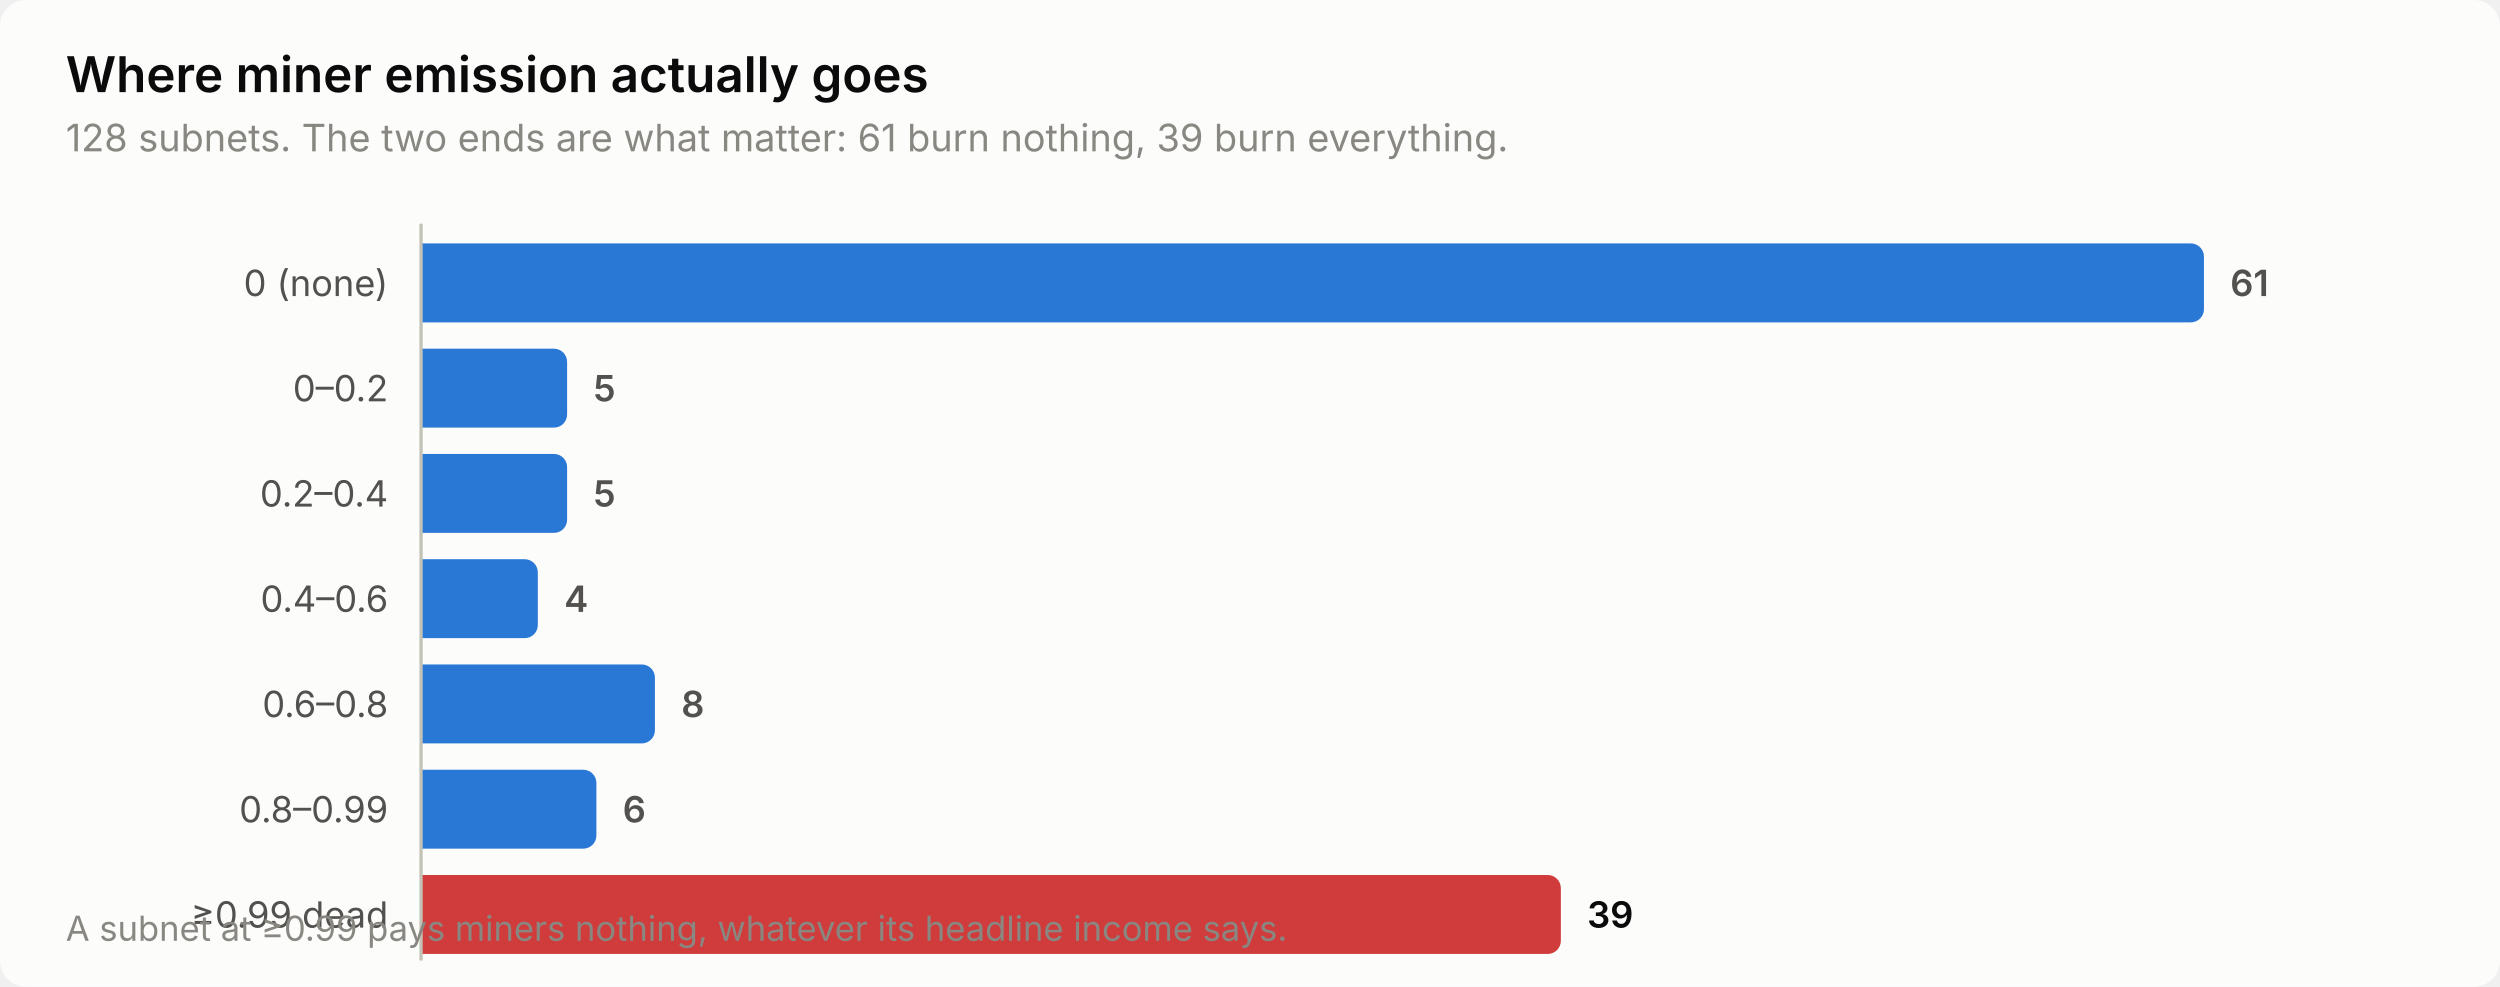
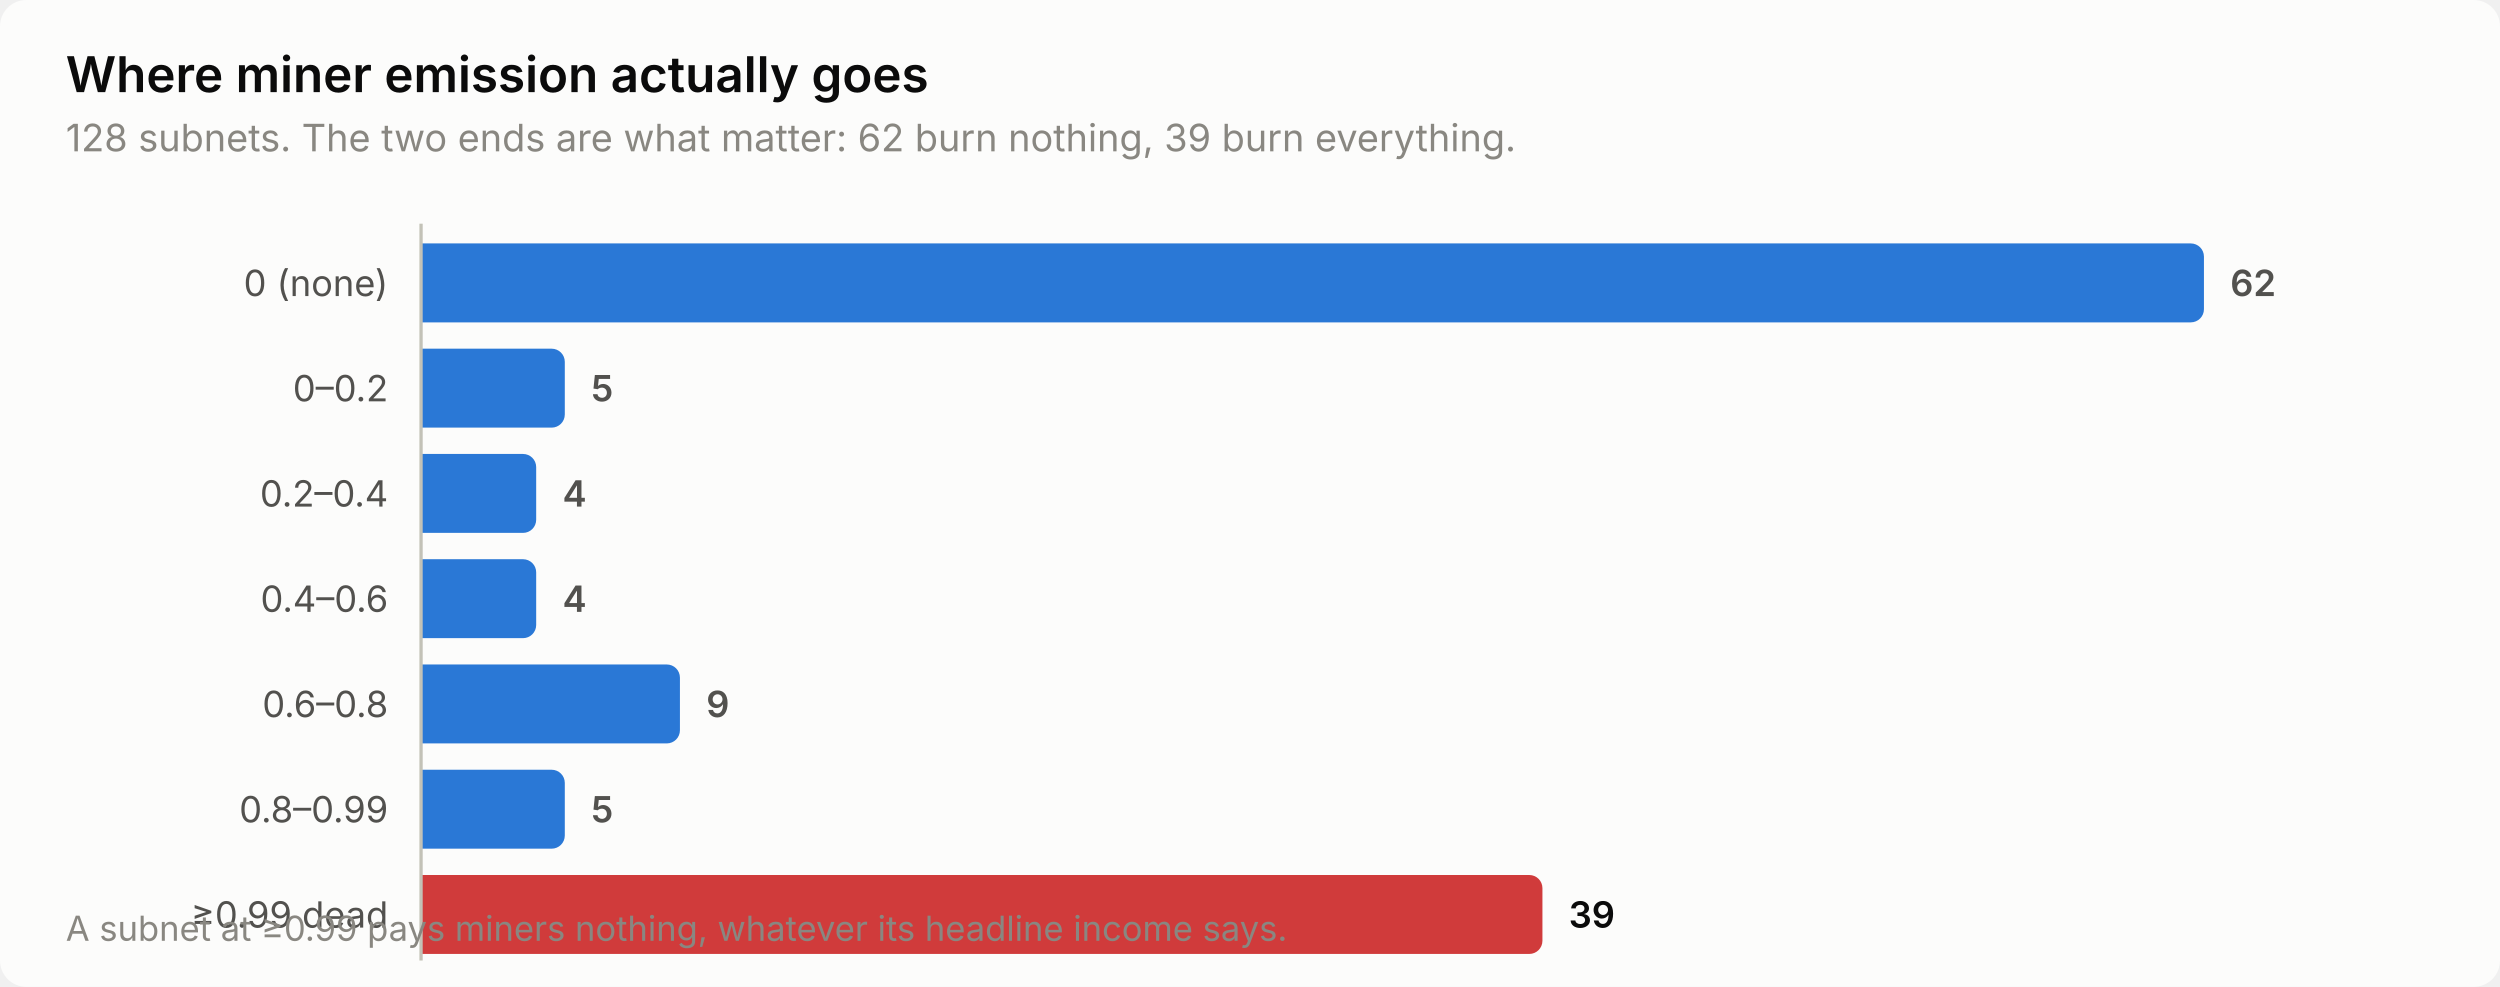
<svg xmlns="http://www.w3.org/2000/svg" width="760" height="300" viewBox="0 0 760 300" role="img" aria-label="Where miner emission actually goes">
  <style>
    text { font-family: system-ui, -apple-system, 'Segoe UI', sans-serif; }
    .t-title { font-size: 15px; font-weight: 600; }
    .t-sub { font-size: 11.5px; }
    .t-lab { font-size: 11px; }
    .t-val { font-size: 11px; font-weight: 600; font-variant-numeric: tabular-nums; }
    .t-tick { font-size: 10.5px; font-variant-numeric: tabular-nums; }

    .surface { fill: #fcfcfb; }
    .ink { fill: #0b0b0b; }
    .ink2 { fill: #52514e; }
    .muted { fill: #898781; }
    .grid { stroke: #e1e0d9; }
    .axis { stroke: #c3c2b7; }
    .accent { fill: #2a78d6; }
    .critical { fill: #d03b3b; }
    .deemph { fill: #d8d7d0; }

    @media (prefers-color-scheme: dark) {
      .surface { fill: #1a1a19; }
      .ink { fill: #ffffff; }
      .ink2 { fill: #c3c2b7; }
      .muted { fill: #898781; }
      .grid { stroke: #2c2c2a; }
      .axis { stroke: #383835; }
      .accent { fill: #3987e5; }
      .deemph { fill: #3a3a37; }
    }
</style>
  <rect class="surface" width="760" height="300" rx="8" />
  <text class="ink t-title" x="20" y="28">Where miner emission actually goes</text>
-   <text class="muted t-sub" x="20" y="46">128 subnets. The two ends are what matter: 61 burn nothing, 39 burn everything.</text>
+   <text class="muted t-sub" x="20" y="46">128 subnets. The two ends are what matter: 62 burn nothing, 39 burn everything.</text>
  <text class="ink2 t-lab" x="118" y="90" text-anchor="end">0 (none)</text>
  <path class="accent" d="M128.0,74.0 H666.0 a4.0,4.0 0 0 1 4.0,4.0 V94.0 a4.0,4.0 0 0 1 -4.0,4.0 H128.0 Z" />
-   <text class="ink2 t-val" x="678.0" y="90">61</text>
+   <text class="ink2 t-val" x="678.0" y="90">62</text>
  <text class="ink2 t-lab" x="118" y="122" text-anchor="end">0–0.2</text>
-   <path class="accent" d="M128.0,106.0 H168.4 a4.0,4.0 0 0 1 4.0,4.0 V126.0 a4.0,4.0 0 0 1 -4.0,4.0 H128.0 Z" />
-   <text class="ink2 t-val" x="180.4" y="122">5</text>
+   <path class="accent" d="M128.0,106.0 H167.7 a4.0,4.0 0 0 1 4.0,4.0 V126.0 a4.0,4.0 0 0 1 -4.0,4.0 H128.0 Z" />
+   <text class="ink2 t-val" x="179.7" y="122">5</text>
  <text class="ink2 t-lab" x="118" y="154" text-anchor="end">0.2–0.4</text>
-   <path class="accent" d="M128.0,138.0 H168.4 a4.0,4.0 0 0 1 4.0,4.0 V158.0 a4.0,4.0 0 0 1 -4.0,4.0 H128.0 Z" />
-   <text class="ink2 t-val" x="180.4" y="154">5</text>
+   <path class="accent" d="M128.0,138.0 H159.0 a4.0,4.0 0 0 1 4.0,4.0 V158.0 a4.0,4.0 0 0 1 -4.0,4.0 H128.0 Z" />
+   <text class="ink2 t-val" x="171.0" y="154">4</text>
  <text class="ink2 t-lab" x="118" y="186" text-anchor="end">0.4–0.6</text>
-   <path class="accent" d="M128.0,170.0 H159.5 a4.0,4.0 0 0 1 4.0,4.0 V190.0 a4.0,4.0 0 0 1 -4.0,4.0 H128.0 Z" />
-   <text class="ink2 t-val" x="171.5" y="186">4</text>
+   <path class="accent" d="M128.0,170.0 H159.0 a4.0,4.0 0 0 1 4.0,4.0 V190.0 a4.0,4.0 0 0 1 -4.0,4.0 H128.0 Z" />
+   <text class="ink2 t-val" x="171.0" y="186">4</text>
  <text class="ink2 t-lab" x="118" y="218" text-anchor="end">0.6–0.8</text>
-   <path class="accent" d="M128.0,202.0 H195.1 a4.0,4.0 0 0 1 4.0,4.0 V222.0 a4.0,4.0 0 0 1 -4.0,4.0 H128.0 Z" />
-   <text class="ink2 t-val" x="207.1" y="218">8</text>
+   <path class="accent" d="M128.0,202.0 H202.7 a4.0,4.0 0 0 1 4.0,4.0 V222.0 a4.0,4.0 0 0 1 -4.0,4.0 H128.0 Z" />
+   <text class="ink2 t-val" x="214.7" y="218">9</text>
  <text class="ink2 t-lab" x="118" y="250" text-anchor="end">0.8–0.99</text>
-   <path class="accent" d="M128.0,234.0 H177.3 a4.0,4.0 0 0 1 4.0,4.0 V254.0 a4.0,4.0 0 0 1 -4.0,4.0 H128.0 Z" />
-   <text class="ink2 t-val" x="189.3" y="250">6</text>
+   <path class="accent" d="M128.0,234.0 H167.7 a4.0,4.0 0 0 1 4.0,4.0 V254.0 a4.0,4.0 0 0 1 -4.0,4.0 H128.0 Z" />
+   <text class="ink2 t-val" x="179.7" y="250">5</text>
  <text class="ink2 t-lab" x="118" y="282" text-anchor="end">≥0.99 dead</text>
-   <path class="critical" d="M128.0,266.0 H470.5 a4.0,4.0 0 0 1 4.0,4.0 V286.0 a4.0,4.0 0 0 1 -4.0,4.0 H128.0 Z" />
-   <text class="ink t-val" x="482.5" y="282">39</text>
+   <path class="critical" d="M128.0,266.0 H464.9 a4.0,4.0 0 0 1 4.0,4.0 V286.0 a4.0,4.0 0 0 1 -4.0,4.0 H128.0 Z" />
+   <text class="ink t-val" x="476.9" y="282">39</text>
  <line class="axis" x1="128" y1="68" x2="128" y2="292" stroke-width="1" />
  <text class="muted t-tick" x="20" y="286">A subnet at ≥0.99 pays miners nothing, whatever its headline income says.</text>
</svg>
